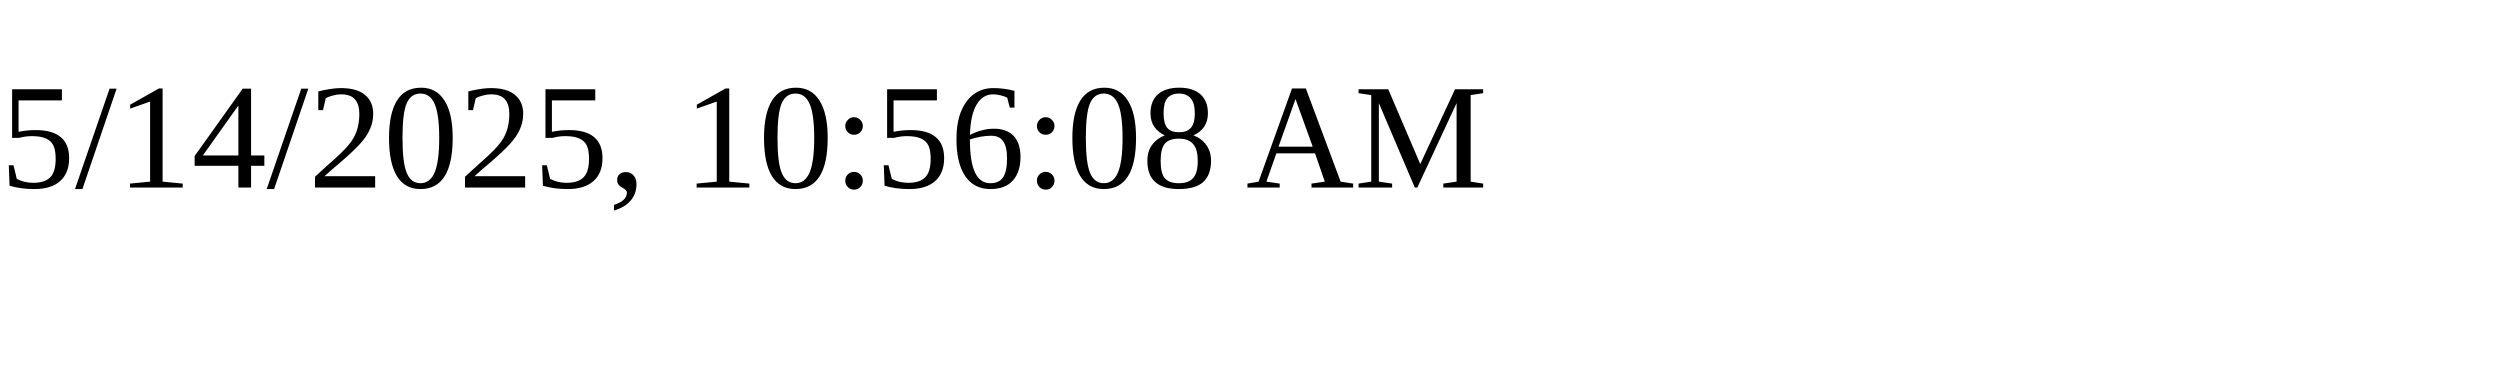
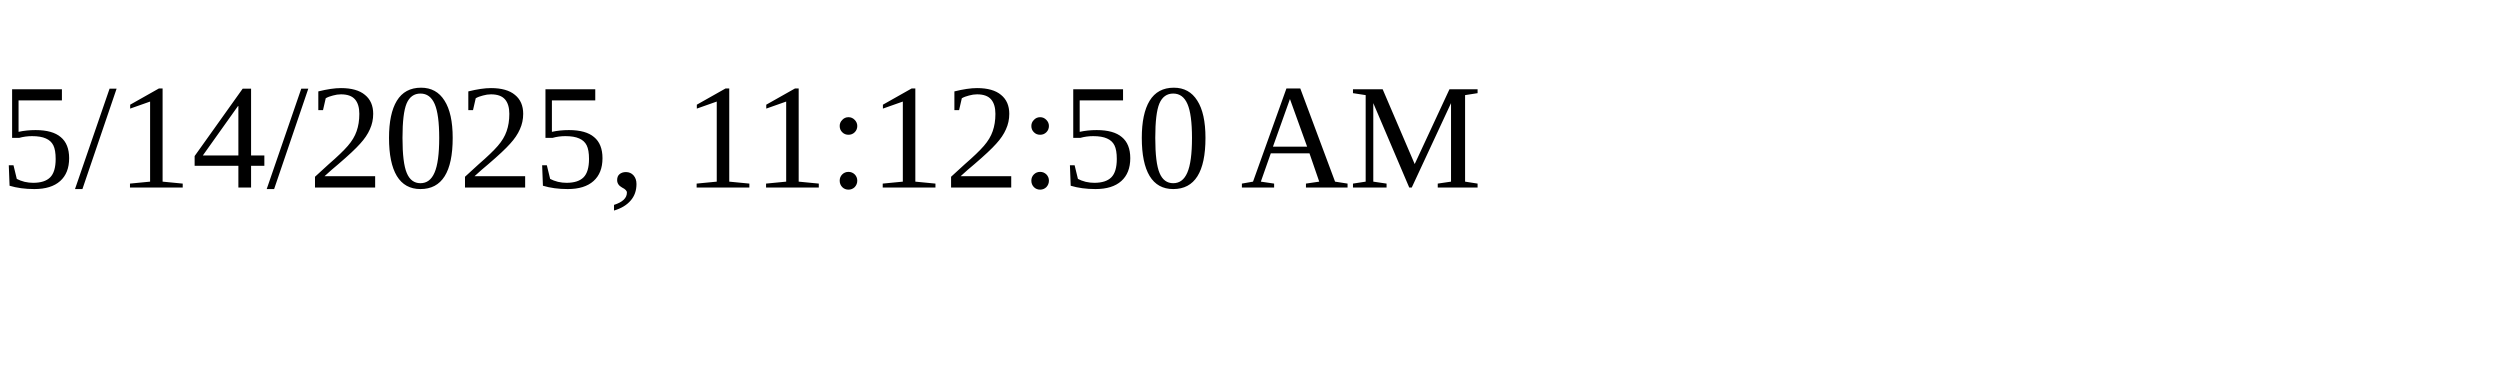
<svg xmlns="http://www.w3.org/2000/svg" height="30" width="200">
-   <text x="0" y="15">5/14/2025, 10:56:08 AM</text>
+   <text x="0" y="15">5/14/2025, 11:12:50 AM</text>
</svg>
